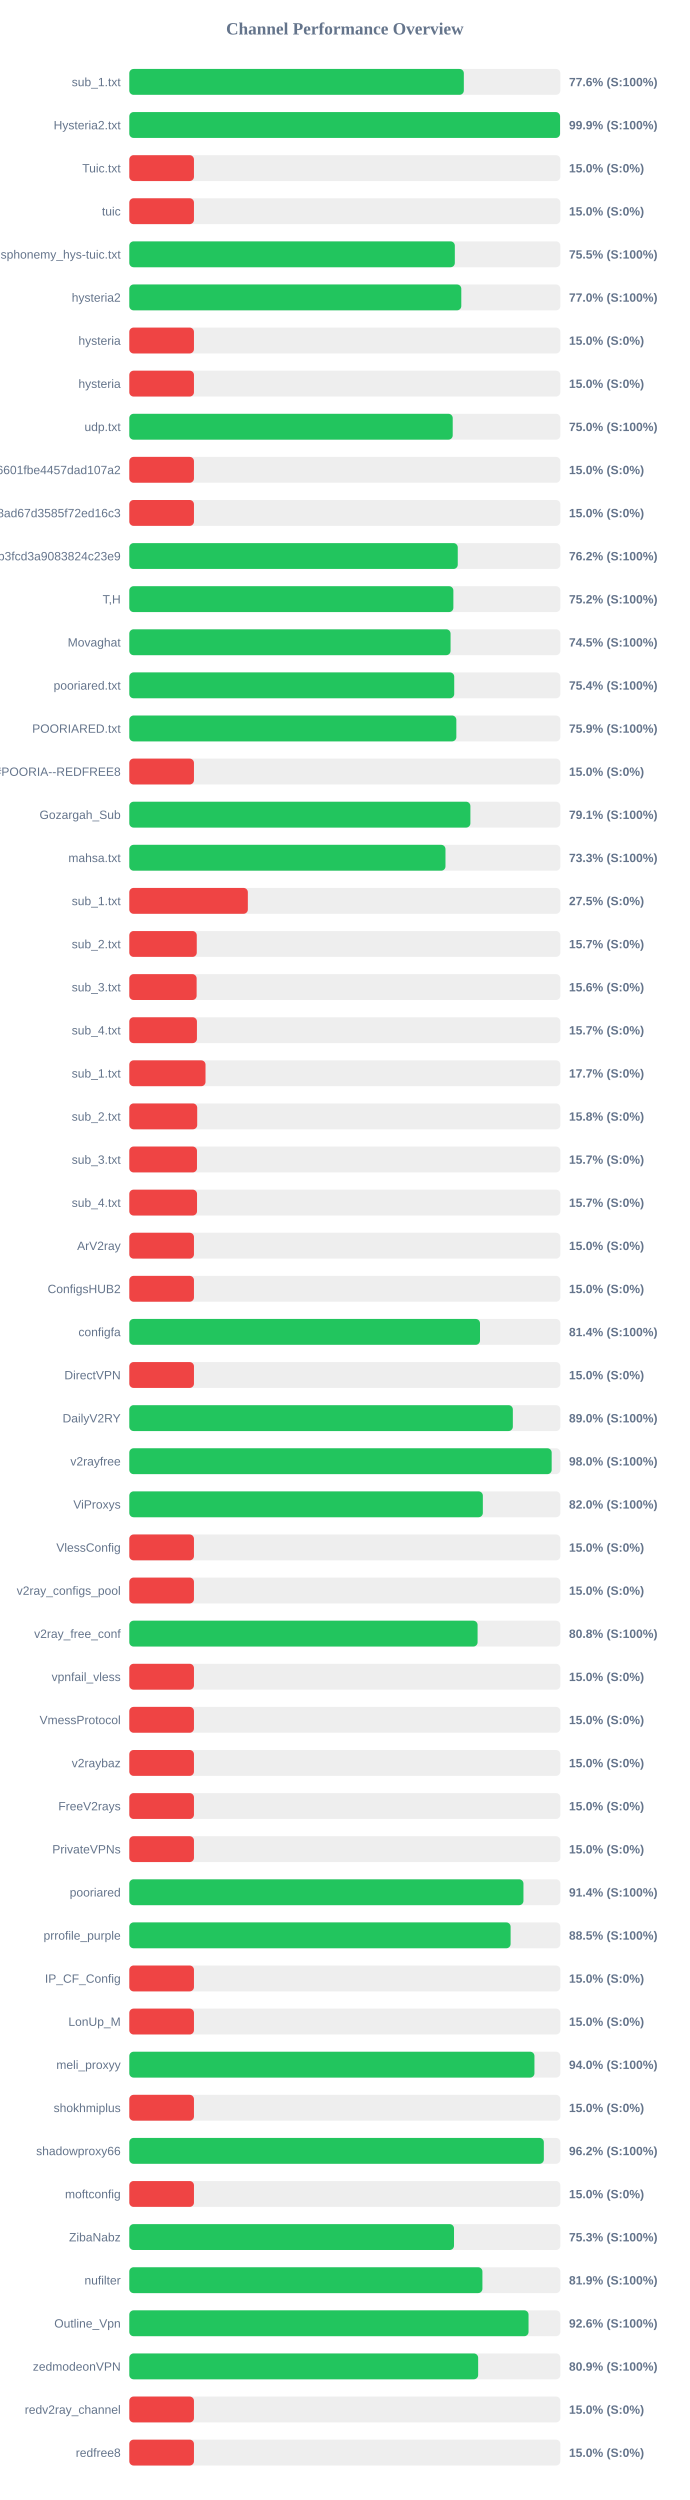
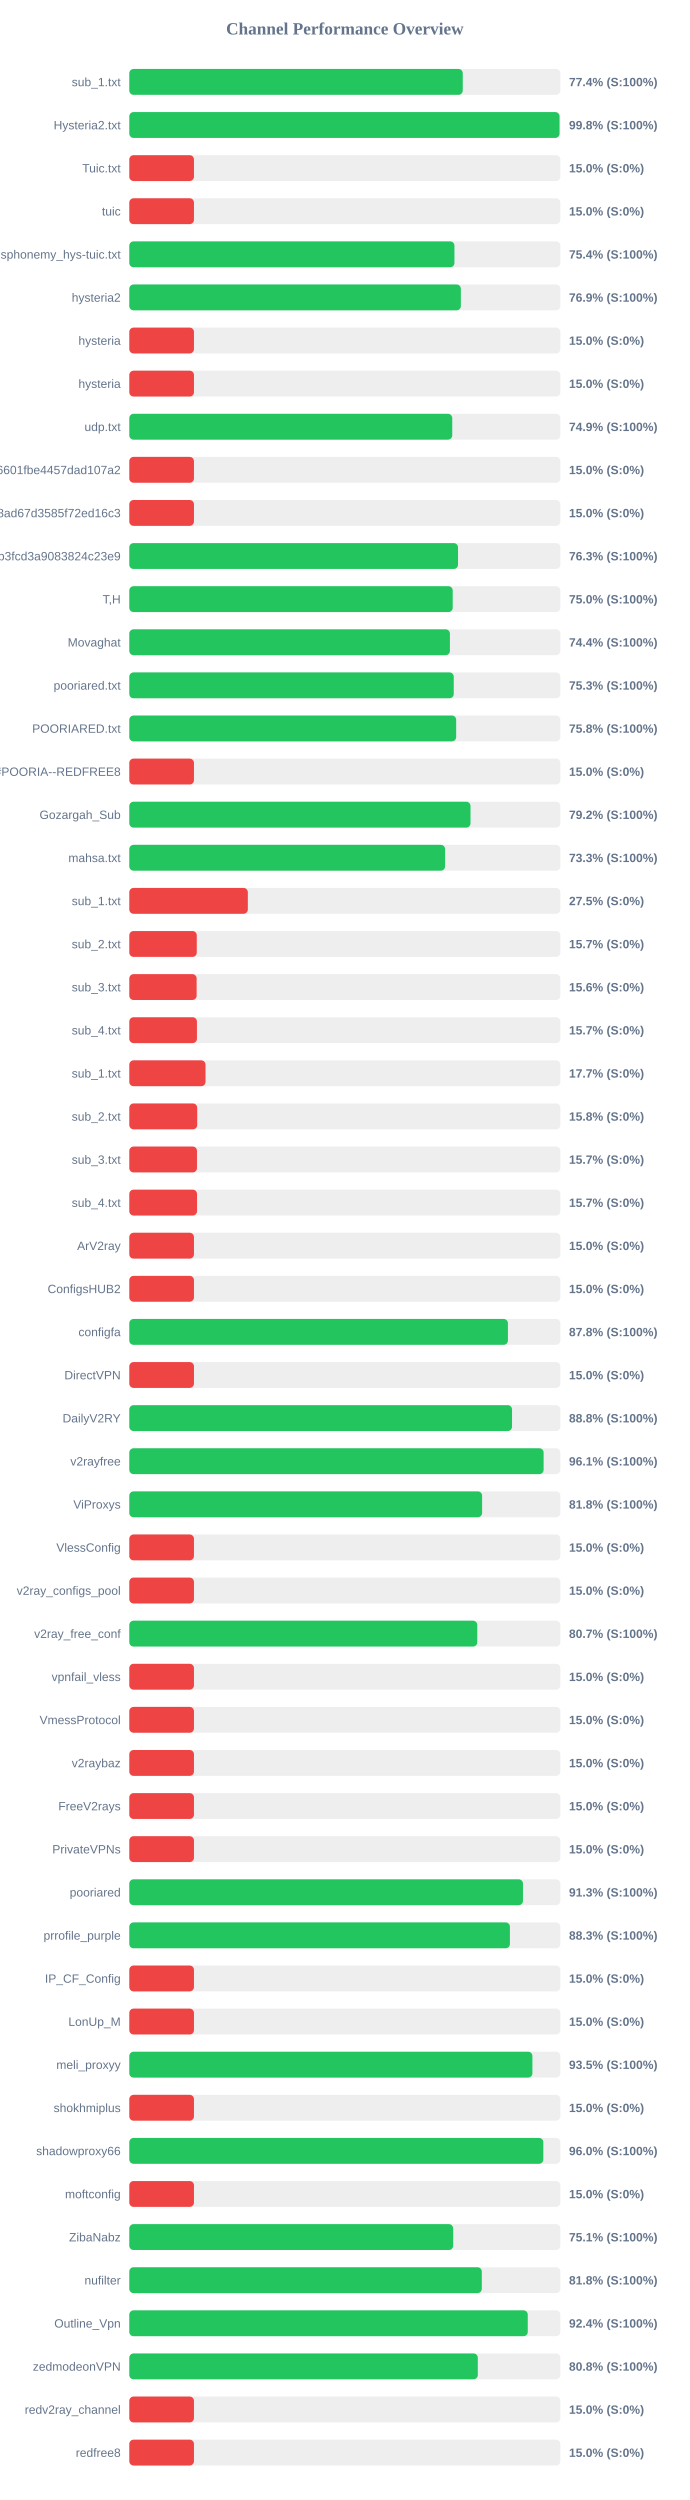
<svg xmlns="http://www.w3.org/2000/svg" width="800" height="2900" version="1.1">
  <style>
        .row { font: 14px Arial; fill: #64748b; }
        .score { font: bold 14px Arial; fill: #64748b; }
    </style>
  <text x="400" y="40" text-anchor="middle" font-size="20px" font-weight="bold" fill="#64748b">Channel Performance Overview</text>
  <rect x="150" y="80" width="500" height="30" fill="#eee" rx="5" />
-   <rect x="150" y="80" width="388.05" height="30" fill="#22c55e" rx="5" />
+   <rect x="150" y="80" width="386.8" height="30" fill="#22c55e" rx="5" />
  <text x="140" y="100" text-anchor="end" class="row">sub_1.txt</text>
-   <text x="660" y="100" text-anchor="start" class="score">77.6% (S:100%)</text>
+   <text x="660" y="100" text-anchor="start" class="score">77.4% (S:100%)</text>
  <rect x="150" y="130" width="500" height="30" fill="#eee" rx="5" />
-   <rect x="150" y="130" width="499.65" height="30" fill="#22c55e" rx="5" />
+   <rect x="150" y="130" width="499.05" height="30" fill="#22c55e" rx="5" />
  <text x="140" y="150" text-anchor="end" class="row">Hysteria2.txt</text>
-   <text x="660" y="150" text-anchor="start" class="score">99.9% (S:100%)</text>
+   <text x="660" y="150" text-anchor="start" class="score">99.8% (S:100%)</text>
  <rect x="150" y="180" width="500" height="30" fill="#eee" rx="5" />
  <rect x="150" y="180" width="75.0" height="30" fill="#ef4444" rx="5" />
  <text x="140" y="200" text-anchor="end" class="row">Tuic.txt</text>
  <text x="660" y="200" text-anchor="start" class="score">15.0% (S:0%)</text>
  <rect x="150" y="230" width="500" height="30" fill="#eee" rx="5" />
  <rect x="150" y="230" width="75.0" height="30" fill="#ef4444" rx="5" />
  <text x="140" y="250" text-anchor="end" class="row">tuic</text>
  <text x="660" y="250" text-anchor="start" class="score">15.0% (S:0%)</text>
  <rect x="150" y="280" width="500" height="30" fill="#eee" rx="5" />
-   <rect x="150" y="280" width="377.6" height="30" fill="#22c55e" rx="5" />
+   <rect x="150" y="280" width="377.15" height="30" fill="#22c55e" rx="5" />
  <text x="140" y="300" text-anchor="end" class="row">ndsphonemy_hys-tuic.txt</text>
-   <text x="660" y="300" text-anchor="start" class="score">75.5% (S:100%)</text>
+   <text x="660" y="300" text-anchor="start" class="score">75.4% (S:100%)</text>
  <rect x="150" y="330" width="500" height="30" fill="#eee" rx="5" />
-   <rect x="150" y="330" width="385.1" height="30" fill="#22c55e" rx="5" />
+   <rect x="150" y="330" width="384.6" height="30" fill="#22c55e" rx="5" />
  <text x="140" y="350" text-anchor="end" class="row">hysteria2</text>
-   <text x="660" y="350" text-anchor="start" class="score">77.0% (S:100%)</text>
+   <text x="660" y="350" text-anchor="start" class="score">76.9% (S:100%)</text>
  <rect x="150" y="380" width="500" height="30" fill="#eee" rx="5" />
  <rect x="150" y="380" width="75.0" height="30" fill="#ef4444" rx="5" />
  <text x="140" y="400" text-anchor="end" class="row">hysteria</text>
  <text x="660" y="400" text-anchor="start" class="score">15.0% (S:0%)</text>
  <rect x="150" y="430" width="500" height="30" fill="#eee" rx="5" />
  <rect x="150" y="430" width="75.0" height="30" fill="#ef4444" rx="5" />
  <text x="140" y="450" text-anchor="end" class="row">hysteria</text>
  <text x="660" y="450" text-anchor="start" class="score">15.0% (S:0%)</text>
  <rect x="150" y="480" width="500" height="30" fill="#eee" rx="5" />
-   <rect x="150" y="480" width="375.15" height="30" fill="#22c55e" rx="5" />
+   <rect x="150" y="480" width="374.6" height="30" fill="#22c55e" rx="5" />
  <text x="140" y="500" text-anchor="end" class="row">udp.txt</text>
-   <text x="660" y="500" text-anchor="start" class="score">75.0% (S:100%)</text>
+   <text x="660" y="500" text-anchor="start" class="score">74.9% (S:100%)</text>
  <rect x="150" y="530" width="500" height="30" fill="#eee" rx="5" />
  <rect x="150" y="530" width="75.0" height="30" fill="#ef4444" rx="5" />
  <text x="140" y="550" text-anchor="end" class="row">6ca22ad3b96aa6601fbe4457dad107a2</text>
  <text x="660" y="550" text-anchor="start" class="score">15.0% (S:0%)</text>
  <rect x="150" y="580" width="500" height="30" fill="#eee" rx="5" />
  <rect x="150" y="580" width="75.0" height="30" fill="#ef4444" rx="5" />
  <text x="140" y="600" text-anchor="end" class="row">d2ddf60933dd08ad67d3585f72ed16c3</text>
  <text x="660" y="600" text-anchor="start" class="score">15.0% (S:0%)</text>
  <rect x="150" y="630" width="500" height="30" fill="#eee" rx="5" />
-   <rect x="150" y="630" width="381.0" height="30" fill="#22c55e" rx="5" />
+   <rect x="150" y="630" width="381.3" height="30" fill="#22c55e" rx="5" />
  <text x="140" y="650" text-anchor="end" class="row">subscribe?token=8bc38a0c131e9b3fcd3a9083824c23e9</text>
-   <text x="660" y="650" text-anchor="start" class="score">76.2% (S:100%)</text>
+   <text x="660" y="650" text-anchor="start" class="score">76.3% (S:100%)</text>
  <rect x="150" y="680" width="500" height="30" fill="#eee" rx="5" />
-   <rect x="150" y="680" width="375.9" height="30" fill="#22c55e" rx="5" />
+   <rect x="150" y="680" width="375.15" height="30" fill="#22c55e" rx="5" />
  <text x="140" y="700" text-anchor="end" class="row">T,H</text>
-   <text x="660" y="700" text-anchor="start" class="score">75.2% (S:100%)</text>
+   <text x="660" y="700" text-anchor="start" class="score">75.0% (S:100%)</text>
  <rect x="150" y="730" width="500" height="30" fill="#eee" rx="5" />
-   <rect x="150" y="730" width="372.65" height="30" fill="#22c55e" rx="5" />
+   <rect x="150" y="730" width="371.9" height="30" fill="#22c55e" rx="5" />
  <text x="140" y="750" text-anchor="end" class="row">Movaghat</text>
-   <text x="660" y="750" text-anchor="start" class="score">74.5% (S:100%)</text>
+   <text x="660" y="750" text-anchor="start" class="score">74.4% (S:100%)</text>
  <rect x="150" y="780" width="500" height="30" fill="#eee" rx="5" />
-   <rect x="150" y="780" width="376.9" height="30" fill="#22c55e" rx="5" />
+   <rect x="150" y="780" width="376.35" height="30" fill="#22c55e" rx="5" />
  <text x="140" y="800" text-anchor="end" class="row">pooriared.txt</text>
-   <text x="660" y="800" text-anchor="start" class="score">75.4% (S:100%)</text>
+   <text x="660" y="800" text-anchor="start" class="score">75.3% (S:100%)</text>
  <rect x="150" y="830" width="500" height="30" fill="#eee" rx="5" />
-   <rect x="150" y="830" width="379.35" height="30" fill="#22c55e" rx="5" />
+   <rect x="150" y="830" width="379.15" height="30" fill="#22c55e" rx="5" />
  <text x="140" y="850" text-anchor="end" class="row">POORIARED.txt</text>
-   <text x="660" y="850" text-anchor="start" class="score">75.9% (S:100%)</text>
+   <text x="660" y="850" text-anchor="start" class="score">75.8% (S:100%)</text>
  <rect x="150" y="880" width="500" height="30" fill="#eee" rx="5" />
  <rect x="150" y="880" width="75.0" height="30" fill="#ef4444" rx="5" />
  <text x="140" y="900" text-anchor="end" class="row">POORIA--REDFREE8.txt#POORIA--REDFREE8</text>
  <text x="660" y="900" text-anchor="start" class="score">15.0% (S:0%)</text>
  <rect x="150" y="930" width="500" height="30" fill="#eee" rx="5" />
-   <rect x="150" y="930" width="395.65" height="30" fill="#22c55e" rx="5" />
+   <rect x="150" y="930" width="395.8" height="30" fill="#22c55e" rx="5" />
  <text x="140" y="950" text-anchor="end" class="row">Gozargah_Sub</text>
-   <text x="660" y="950" text-anchor="start" class="score">79.1% (S:100%)</text>
+   <text x="660" y="950" text-anchor="start" class="score">79.2% (S:100%)</text>
  <rect x="150" y="980" width="500" height="30" fill="#eee" rx="5" />
-   <rect x="150" y="980" width="366.75" height="30" fill="#22c55e" rx="5" />
+   <rect x="150" y="980" width="366.3" height="30" fill="#22c55e" rx="5" />
  <text x="140" y="1000" text-anchor="end" class="row">mahsa.txt</text>
  <text x="660" y="1000" text-anchor="start" class="score">73.3% (S:100%)</text>
  <rect x="150" y="1030" width="500" height="30" fill="#eee" rx="5" />
  <rect x="150" y="1030" width="137.5" height="30" fill="#ef4444" rx="5" />
  <text x="140" y="1050" text-anchor="end" class="row">sub_1.txt</text>
  <text x="660" y="1050" text-anchor="start" class="score">27.5% (S:0%)</text>
  <rect x="150" y="1080" width="500" height="30" fill="#eee" rx="5" />
  <rect x="150" y="1080" width="78.25" height="30" fill="#ef4444" rx="5" />
  <text x="140" y="1100" text-anchor="end" class="row">sub_2.txt</text>
  <text x="660" y="1100" text-anchor="start" class="score">15.7% (S:0%)</text>
  <rect x="150" y="1130" width="500" height="30" fill="#eee" rx="5" />
  <rect x="150" y="1130" width="78.1" height="30" fill="#ef4444" rx="5" />
  <text x="140" y="1150" text-anchor="end" class="row">sub_3.txt</text>
  <text x="660" y="1150" text-anchor="start" class="score">15.6% (S:0%)</text>
  <rect x="150" y="1180" width="500" height="30" fill="#eee" rx="5" />
  <rect x="150" y="1180" width="78.45" height="30" fill="#ef4444" rx="5" />
  <text x="140" y="1200" text-anchor="end" class="row">sub_4.txt</text>
  <text x="660" y="1200" text-anchor="start" class="score">15.7% (S:0%)</text>
  <rect x="150" y="1230" width="500" height="30" fill="#eee" rx="5" />
  <rect x="150" y="1230" width="88.4" height="30" fill="#ef4444" rx="5" />
  <text x="140" y="1250" text-anchor="end" class="row">sub_1.txt</text>
  <text x="660" y="1250" text-anchor="start" class="score">17.7% (S:0%)</text>
  <rect x="150" y="1280" width="500" height="30" fill="#eee" rx="5" />
  <rect x="150" y="1280" width="78.75" height="30" fill="#ef4444" rx="5" />
  <text x="140" y="1300" text-anchor="end" class="row">sub_2.txt</text>
  <text x="660" y="1300" text-anchor="start" class="score">15.8% (S:0%)</text>
  <rect x="150" y="1330" width="500" height="30" fill="#eee" rx="5" />
  <rect x="150" y="1330" width="78.5" height="30" fill="#ef4444" rx="5" />
  <text x="140" y="1350" text-anchor="end" class="row">sub_3.txt</text>
  <text x="660" y="1350" text-anchor="start" class="score">15.7% (S:0%)</text>
  <rect x="150" y="1380" width="500" height="30" fill="#eee" rx="5" />
  <rect x="150" y="1380" width="78.55" height="30" fill="#ef4444" rx="5" />
  <text x="140" y="1400" text-anchor="end" class="row">sub_4.txt</text>
  <text x="660" y="1400" text-anchor="start" class="score">15.7% (S:0%)</text>
  <rect x="150" y="1430" width="500" height="30" fill="#eee" rx="5" />
  <rect x="150" y="1430" width="75.0" height="30" fill="#ef4444" rx="5" />
  <text x="140" y="1450" text-anchor="end" class="row">ArV2ray</text>
  <text x="660" y="1450" text-anchor="start" class="score">15.0% (S:0%)</text>
  <rect x="150" y="1480" width="500" height="30" fill="#eee" rx="5" />
  <rect x="150" y="1480" width="75.0" height="30" fill="#ef4444" rx="5" />
  <text x="140" y="1500" text-anchor="end" class="row">ConfigsHUB2</text>
  <text x="660" y="1500" text-anchor="start" class="score">15.0% (S:0%)</text>
  <rect x="150" y="1530" width="500" height="30" fill="#eee" rx="5" />
-   <rect x="150" y="1530" width="406.8" height="30" fill="#22c55e" rx="5" />
+   <rect x="150" y="1530" width="439.2" height="30" fill="#22c55e" rx="5" />
  <text x="140" y="1550" text-anchor="end" class="row">configfa</text>
-   <text x="660" y="1550" text-anchor="start" class="score">81.4% (S:100%)</text>
+   <text x="660" y="1550" text-anchor="start" class="score">87.8% (S:100%)</text>
  <rect x="150" y="1580" width="500" height="30" fill="#eee" rx="5" />
  <rect x="150" y="1580" width="75.0" height="30" fill="#ef4444" rx="5" />
  <text x="140" y="1600" text-anchor="end" class="row">DirectVPN</text>
  <text x="660" y="1600" text-anchor="start" class="score">15.0% (S:0%)</text>
  <rect x="150" y="1630" width="500" height="30" fill="#eee" rx="5" />
-   <rect x="150" y="1630" width="444.9" height="30" fill="#22c55e" rx="5" />
+   <rect x="150" y="1630" width="443.95" height="30" fill="#22c55e" rx="5" />
  <text x="140" y="1650" text-anchor="end" class="row">DailyV2RY</text>
-   <text x="660" y="1650" text-anchor="start" class="score">89.0% (S:100%)</text>
+   <text x="660" y="1650" text-anchor="start" class="score">88.8% (S:100%)</text>
  <rect x="150" y="1680" width="500" height="30" fill="#eee" rx="5" />
-   <rect x="150" y="1680" width="489.95" height="30" fill="#22c55e" rx="5" />
+   <rect x="150" y="1680" width="480.6" height="30" fill="#22c55e" rx="5" />
  <text x="140" y="1700" text-anchor="end" class="row">v2rayfree</text>
-   <text x="660" y="1700" text-anchor="start" class="score">98.0% (S:100%)</text>
+   <text x="660" y="1700" text-anchor="start" class="score">96.1% (S:100%)</text>
  <rect x="150" y="1730" width="500" height="30" fill="#eee" rx="5" />
-   <rect x="150" y="1730" width="410.1" height="30" fill="#22c55e" rx="5" />
+   <rect x="150" y="1730" width="409.25" height="30" fill="#22c55e" rx="5" />
  <text x="140" y="1750" text-anchor="end" class="row">ViProxys</text>
-   <text x="660" y="1750" text-anchor="start" class="score">82.0% (S:100%)</text>
+   <text x="660" y="1750" text-anchor="start" class="score">81.8% (S:100%)</text>
  <rect x="150" y="1780" width="500" height="30" fill="#eee" rx="5" />
  <rect x="150" y="1780" width="75.0" height="30" fill="#ef4444" rx="5" />
  <text x="140" y="1800" text-anchor="end" class="row">VlessConfig</text>
  <text x="660" y="1800" text-anchor="start" class="score">15.0% (S:0%)</text>
  <rect x="150" y="1830" width="500" height="30" fill="#eee" rx="5" />
  <rect x="150" y="1830" width="75.0" height="30" fill="#ef4444" rx="5" />
  <text x="140" y="1850" text-anchor="end" class="row">v2ray_configs_pool</text>
  <text x="660" y="1850" text-anchor="start" class="score">15.0% (S:0%)</text>
  <rect x="150" y="1880" width="500" height="30" fill="#eee" rx="5" />
-   <rect x="150" y="1880" width="404.0" height="30" fill="#22c55e" rx="5" />
+   <rect x="150" y="1880" width="403.65" height="30" fill="#22c55e" rx="5" />
  <text x="140" y="1900" text-anchor="end" class="row">v2ray_free_conf</text>
-   <text x="660" y="1900" text-anchor="start" class="score">80.8% (S:100%)</text>
+   <text x="660" y="1900" text-anchor="start" class="score">80.7% (S:100%)</text>
  <rect x="150" y="1930" width="500" height="30" fill="#eee" rx="5" />
  <rect x="150" y="1930" width="75.0" height="30" fill="#ef4444" rx="5" />
  <text x="140" y="1950" text-anchor="end" class="row">vpnfail_vless</text>
  <text x="660" y="1950" text-anchor="start" class="score">15.0% (S:0%)</text>
  <rect x="150" y="1980" width="500" height="30" fill="#eee" rx="5" />
  <rect x="150" y="1980" width="75.0" height="30" fill="#ef4444" rx="5" />
  <text x="140" y="2000" text-anchor="end" class="row">VmessProtocol</text>
  <text x="660" y="2000" text-anchor="start" class="score">15.0% (S:0%)</text>
  <rect x="150" y="2030" width="500" height="30" fill="#eee" rx="5" />
  <rect x="150" y="2030" width="75.0" height="30" fill="#ef4444" rx="5" />
  <text x="140" y="2050" text-anchor="end" class="row">v2raybaz</text>
  <text x="660" y="2050" text-anchor="start" class="score">15.0% (S:0%)</text>
  <rect x="150" y="2080" width="500" height="30" fill="#eee" rx="5" />
  <rect x="150" y="2080" width="75.0" height="30" fill="#ef4444" rx="5" />
  <text x="140" y="2100" text-anchor="end" class="row">FreeV2rays</text>
  <text x="660" y="2100" text-anchor="start" class="score">15.0% (S:0%)</text>
  <rect x="150" y="2130" width="500" height="30" fill="#eee" rx="5" />
  <rect x="150" y="2130" width="75.0" height="30" fill="#ef4444" rx="5" />
  <text x="140" y="2150" text-anchor="end" class="row">PrivateVPNs</text>
  <text x="660" y="2150" text-anchor="start" class="score">15.0% (S:0%)</text>
  <rect x="150" y="2180" width="500" height="30" fill="#eee" rx="5" />
-   <rect x="150" y="2180" width="457.2" height="30" fill="#22c55e" rx="5" />
+   <rect x="150" y="2180" width="456.65" height="30" fill="#22c55e" rx="5" />
  <text x="140" y="2200" text-anchor="end" class="row">pooriared</text>
-   <text x="660" y="2200" text-anchor="start" class="score">91.4% (S:100%)</text>
+   <text x="660" y="2200" text-anchor="start" class="score">91.3% (S:100%)</text>
  <rect x="150" y="2230" width="500" height="30" fill="#eee" rx="5" />
-   <rect x="150" y="2230" width="442.3" height="30" fill="#22c55e" rx="5" />
+   <rect x="150" y="2230" width="441.5" height="30" fill="#22c55e" rx="5" />
  <text x="140" y="2250" text-anchor="end" class="row">prrofile_purple</text>
-   <text x="660" y="2250" text-anchor="start" class="score">88.5% (S:100%)</text>
+   <text x="660" y="2250" text-anchor="start" class="score">88.3% (S:100%)</text>
  <rect x="150" y="2280" width="500" height="30" fill="#eee" rx="5" />
  <rect x="150" y="2280" width="75.0" height="30" fill="#ef4444" rx="5" />
  <text x="140" y="2300" text-anchor="end" class="row">IP_CF_Config</text>
  <text x="660" y="2300" text-anchor="start" class="score">15.0% (S:0%)</text>
  <rect x="150" y="2330" width="500" height="30" fill="#eee" rx="5" />
  <rect x="150" y="2330" width="75.0" height="30" fill="#ef4444" rx="5" />
  <text x="140" y="2350" text-anchor="end" class="row">LonUp_M</text>
  <text x="660" y="2350" text-anchor="start" class="score">15.0% (S:0%)</text>
  <rect x="150" y="2380" width="500" height="30" fill="#eee" rx="5" />
-   <rect x="150" y="2380" width="469.95" height="30" fill="#22c55e" rx="5" />
+   <rect x="150" y="2380" width="467.6" height="30" fill="#22c55e" rx="5" />
  <text x="140" y="2400" text-anchor="end" class="row">meli_proxyy</text>
-   <text x="660" y="2400" text-anchor="start" class="score">94.0% (S:100%)</text>
+   <text x="660" y="2400" text-anchor="start" class="score">93.5% (S:100%)</text>
  <rect x="150" y="2430" width="500" height="30" fill="#eee" rx="5" />
  <rect x="150" y="2430" width="75.0" height="30" fill="#ef4444" rx="5" />
  <text x="140" y="2450" text-anchor="end" class="row">shokhmiplus</text>
  <text x="660" y="2450" text-anchor="start" class="score">15.0% (S:0%)</text>
  <rect x="150" y="2480" width="500" height="30" fill="#eee" rx="5" />
-   <rect x="150" y="2480" width="480.85" height="30" fill="#22c55e" rx="5" />
+   <rect x="150" y="2480" width="480.25" height="30" fill="#22c55e" rx="5" />
  <text x="140" y="2500" text-anchor="end" class="row">shadowproxy66</text>
-   <text x="660" y="2500" text-anchor="start" class="score">96.2% (S:100%)</text>
+   <text x="660" y="2500" text-anchor="start" class="score">96.0% (S:100%)</text>
  <rect x="150" y="2530" width="500" height="30" fill="#eee" rx="5" />
  <rect x="150" y="2530" width="75.0" height="30" fill="#ef4444" rx="5" />
  <text x="140" y="2550" text-anchor="end" class="row">moftconfig</text>
  <text x="660" y="2550" text-anchor="start" class="score">15.0% (S:0%)</text>
  <rect x="150" y="2580" width="500" height="30" fill="#eee" rx="5" />
-   <rect x="150" y="2580" width="376.65" height="30" fill="#22c55e" rx="5" />
+   <rect x="150" y="2580" width="375.7" height="30" fill="#22c55e" rx="5" />
  <text x="140" y="2600" text-anchor="end" class="row">ZibaNabz</text>
-   <text x="660" y="2600" text-anchor="start" class="score">75.3% (S:100%)</text>
+   <text x="660" y="2600" text-anchor="start" class="score">75.1% (S:100%)</text>
  <rect x="150" y="2630" width="500" height="30" fill="#eee" rx="5" />
-   <rect x="150" y="2630" width="409.6" height="30" fill="#22c55e" rx="5" />
+   <rect x="150" y="2630" width="408.9" height="30" fill="#22c55e" rx="5" />
  <text x="140" y="2650" text-anchor="end" class="row">nufilter</text>
-   <text x="660" y="2650" text-anchor="start" class="score">81.9% (S:100%)</text>
+   <text x="660" y="2650" text-anchor="start" class="score">81.8% (S:100%)</text>
  <rect x="150" y="2680" width="500" height="30" fill="#eee" rx="5" />
-   <rect x="150" y="2680" width="463.1" height="30" fill="#22c55e" rx="5" />
+   <rect x="150" y="2680" width="462.2" height="30" fill="#22c55e" rx="5" />
  <text x="140" y="2700" text-anchor="end" class="row">Outline_Vpn</text>
-   <text x="660" y="2700" text-anchor="start" class="score">92.6% (S:100%)</text>
+   <text x="660" y="2700" text-anchor="start" class="score">92.4% (S:100%)</text>
  <rect x="150" y="2730" width="500" height="30" fill="#eee" rx="5" />
-   <rect x="150" y="2730" width="404.65" height="30" fill="#22c55e" rx="5" />
+   <rect x="150" y="2730" width="404.25" height="30" fill="#22c55e" rx="5" />
  <text x="140" y="2750" text-anchor="end" class="row">zedmodeonVPN</text>
-   <text x="660" y="2750" text-anchor="start" class="score">80.9% (S:100%)</text>
+   <text x="660" y="2750" text-anchor="start" class="score">80.8% (S:100%)</text>
  <rect x="150" y="2780" width="500" height="30" fill="#eee" rx="5" />
  <rect x="150" y="2780" width="75.0" height="30" fill="#ef4444" rx="5" />
  <text x="140" y="2800" text-anchor="end" class="row">redv2ray_channel</text>
  <text x="660" y="2800" text-anchor="start" class="score">15.0% (S:0%)</text>
  <rect x="150" y="2830" width="500" height="30" fill="#eee" rx="5" />
  <rect x="150" y="2830" width="75.0" height="30" fill="#ef4444" rx="5" />
  <text x="140" y="2850" text-anchor="end" class="row">redfree8</text>
  <text x="660" y="2850" text-anchor="start" class="score">15.0% (S:0%)</text>
</svg>
